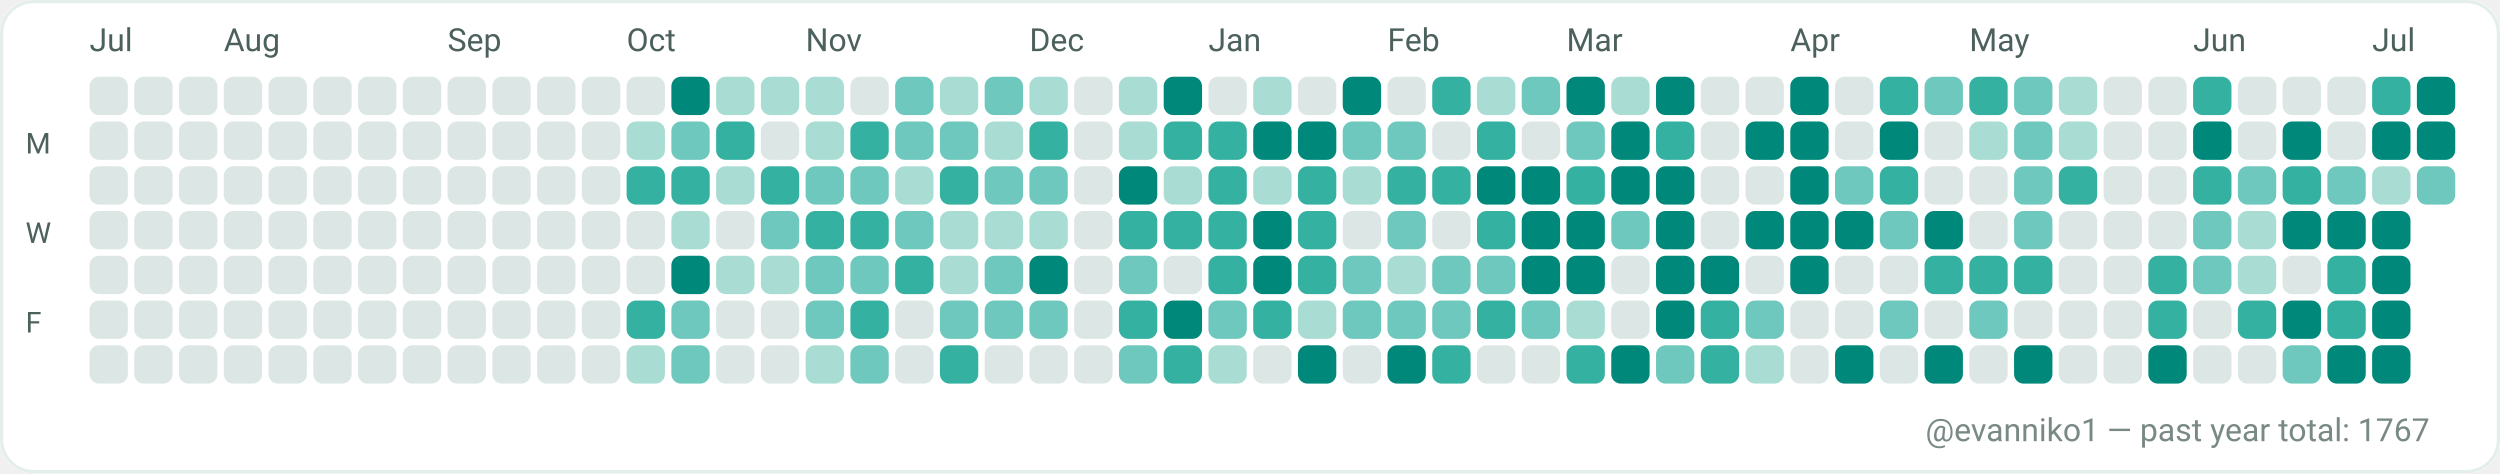
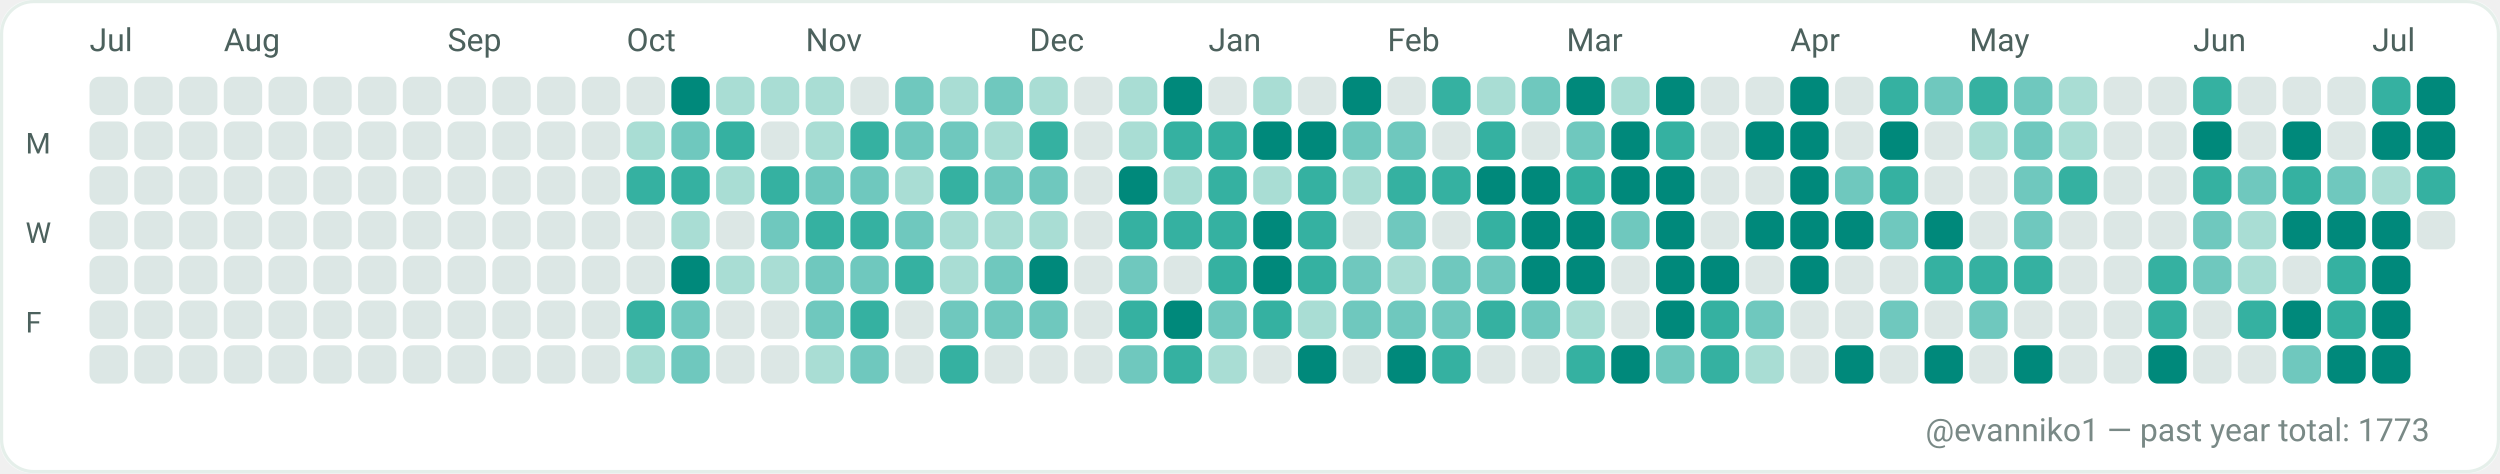
<svg xmlns="http://www.w3.org/2000/svg" width="782" height="148" viewBox="0 0 782 148" role="img" aria-label="GitHub contributions calendar for evanniko1">
  <rect x="0" y="0" width="782" height="148" rx="10" fill="#F7FAF9" />
  <rect x="0.5" y="0.5" width="781" height="147" rx="10" fill="#FFFFFF" stroke="#E5EFEA" stroke-width="1" />
  <text x="28" y="16" fill="#4C615D" font-family="ui-sans-serif, system-ui, -apple-system, Segoe UI, Roboto, Ubuntu, Cantarell, Noto Sans, Helvetica Neue, Arial" font-size="10" text-rendering="geometricPrecision">Jul</text>
  <text x="70" y="16" fill="#4C615D" font-family="ui-sans-serif, system-ui, -apple-system, Segoe UI, Roboto, Ubuntu, Cantarell, Noto Sans, Helvetica Neue, Arial" font-size="10" text-rendering="geometricPrecision">Aug</text>
  <text x="140" y="16" fill="#4C615D" font-family="ui-sans-serif, system-ui, -apple-system, Segoe UI, Roboto, Ubuntu, Cantarell, Noto Sans, Helvetica Neue, Arial" font-size="10" text-rendering="geometricPrecision">Sep</text>
  <text x="196" y="16" fill="#4C615D" font-family="ui-sans-serif, system-ui, -apple-system, Segoe UI, Roboto, Ubuntu, Cantarell, Noto Sans, Helvetica Neue, Arial" font-size="10" text-rendering="geometricPrecision">Oct</text>
  <text x="252" y="16" fill="#4C615D" font-family="ui-sans-serif, system-ui, -apple-system, Segoe UI, Roboto, Ubuntu, Cantarell, Noto Sans, Helvetica Neue, Arial" font-size="10" text-rendering="geometricPrecision">Nov</text>
  <text x="322" y="16" fill="#4C615D" font-family="ui-sans-serif, system-ui, -apple-system, Segoe UI, Roboto, Ubuntu, Cantarell, Noto Sans, Helvetica Neue, Arial" font-size="10" text-rendering="geometricPrecision">Dec</text>
  <text x="378" y="16" fill="#4C615D" font-family="ui-sans-serif, system-ui, -apple-system, Segoe UI, Roboto, Ubuntu, Cantarell, Noto Sans, Helvetica Neue, Arial" font-size="10" text-rendering="geometricPrecision">Jan</text>
  <text x="434" y="16" fill="#4C615D" font-family="ui-sans-serif, system-ui, -apple-system, Segoe UI, Roboto, Ubuntu, Cantarell, Noto Sans, Helvetica Neue, Arial" font-size="10" text-rendering="geometricPrecision">Feb</text>
  <text x="490" y="16" fill="#4C615D" font-family="ui-sans-serif, system-ui, -apple-system, Segoe UI, Roboto, Ubuntu, Cantarell, Noto Sans, Helvetica Neue, Arial" font-size="10" text-rendering="geometricPrecision">Mar</text>
  <text x="560" y="16" fill="#4C615D" font-family="ui-sans-serif, system-ui, -apple-system, Segoe UI, Roboto, Ubuntu, Cantarell, Noto Sans, Helvetica Neue, Arial" font-size="10" text-rendering="geometricPrecision">Apr</text>
  <text x="616" y="16" fill="#4C615D" font-family="ui-sans-serif, system-ui, -apple-system, Segoe UI, Roboto, Ubuntu, Cantarell, Noto Sans, Helvetica Neue, Arial" font-size="10" text-rendering="geometricPrecision">May</text>
  <text x="686" y="16" fill="#4C615D" font-family="ui-sans-serif, system-ui, -apple-system, Segoe UI, Roboto, Ubuntu, Cantarell, Noto Sans, Helvetica Neue, Arial" font-size="10" text-rendering="geometricPrecision">Jun</text>
  <text x="742" y="16" fill="#4C615D" font-family="ui-sans-serif, system-ui, -apple-system, Segoe UI, Roboto, Ubuntu, Cantarell, Noto Sans, Helvetica Neue, Arial" font-size="10" text-rendering="geometricPrecision">Jul</text>
  <text x="8" y="48" fill="#4C615D" font-family="ui-sans-serif, system-ui, -apple-system, Segoe UI, Roboto, Ubuntu, Cantarell, Noto Sans, Helvetica Neue, Arial" font-size="9" text-rendering="geometricPrecision">M</text>
  <text x="8" y="76" fill="#4C615D" font-family="ui-sans-serif, system-ui, -apple-system, Segoe UI, Roboto, Ubuntu, Cantarell, Noto Sans, Helvetica Neue, Arial" font-size="9" text-rendering="geometricPrecision">W</text>
  <text x="8" y="104" fill="#4C615D" font-family="ui-sans-serif, system-ui, -apple-system, Segoe UI, Roboto, Ubuntu, Cantarell, Noto Sans, Helvetica Neue, Arial" font-size="9" text-rendering="geometricPrecision">F</text>
  <g>
    <rect x="28" y="24" width="12" height="12" rx="3" fill="#DCE7E5" />
  </g>
  <g>
    <rect x="28" y="38" width="12" height="12" rx="3" fill="#DCE7E5" />
  </g>
  <g>
    <rect x="28" y="52" width="12" height="12" rx="3" fill="#DCE7E5" />
  </g>
  <g>
    <rect x="28" y="66" width="12" height="12" rx="3" fill="#DCE7E5" />
  </g>
  <g>
    <rect x="28" y="80" width="12" height="12" rx="3" fill="#DCE7E5" />
  </g>
  <g>
    <rect x="28" y="94" width="12" height="12" rx="3" fill="#DCE7E5" />
  </g>
  <g>
    <rect x="28" y="108" width="12" height="12" rx="3" fill="#DCE7E5" />
  </g>
  <g>
    <rect x="42" y="24" width="12" height="12" rx="3" fill="#DCE7E5" />
  </g>
  <g>
    <rect x="42" y="38" width="12" height="12" rx="3" fill="#DCE7E5" />
  </g>
  <g>
    <rect x="42" y="52" width="12" height="12" rx="3" fill="#DCE7E5" />
  </g>
  <g>
    <rect x="42" y="66" width="12" height="12" rx="3" fill="#DCE7E5" />
  </g>
  <g>
    <rect x="42" y="80" width="12" height="12" rx="3" fill="#DCE7E5" />
  </g>
  <g>
    <rect x="42" y="94" width="12" height="12" rx="3" fill="#DCE7E5" />
  </g>
  <g>
    <rect x="42" y="108" width="12" height="12" rx="3" fill="#DCE7E5" />
  </g>
  <g>
    <rect x="56" y="24" width="12" height="12" rx="3" fill="#DCE7E5" />
  </g>
  <g>
    <rect x="56" y="38" width="12" height="12" rx="3" fill="#DCE7E5" />
  </g>
  <g>
    <rect x="56" y="52" width="12" height="12" rx="3" fill="#DCE7E5" />
  </g>
  <g>
    <rect x="56" y="66" width="12" height="12" rx="3" fill="#DCE7E5" />
  </g>
  <g>
    <rect x="56" y="80" width="12" height="12" rx="3" fill="#DCE7E5" />
  </g>
  <g>
    <rect x="56" y="94" width="12" height="12" rx="3" fill="#DCE7E5" />
  </g>
  <g>
    <rect x="56" y="108" width="12" height="12" rx="3" fill="#DCE7E5" />
  </g>
  <g>
    <rect x="70" y="24" width="12" height="12" rx="3" fill="#DCE7E5" />
  </g>
  <g>
    <rect x="70" y="38" width="12" height="12" rx="3" fill="#DCE7E5" />
  </g>
  <g>
    <rect x="70" y="52" width="12" height="12" rx="3" fill="#DCE7E5" />
  </g>
  <g>
    <rect x="70" y="66" width="12" height="12" rx="3" fill="#DCE7E5" />
  </g>
  <g>
    <rect x="70" y="80" width="12" height="12" rx="3" fill="#DCE7E5" />
  </g>
  <g>
    <rect x="70" y="94" width="12" height="12" rx="3" fill="#DCE7E5" />
  </g>
  <g>
    <rect x="70" y="108" width="12" height="12" rx="3" fill="#DCE7E5" />
  </g>
  <g>
    <rect x="84" y="24" width="12" height="12" rx="3" fill="#DCE7E5" />
  </g>
  <g>
    <rect x="84" y="38" width="12" height="12" rx="3" fill="#DCE7E5" />
  </g>
  <g>
    <rect x="84" y="52" width="12" height="12" rx="3" fill="#DCE7E5" />
  </g>
  <g>
    <rect x="84" y="66" width="12" height="12" rx="3" fill="#DCE7E5" />
  </g>
  <g>
    <rect x="84" y="80" width="12" height="12" rx="3" fill="#DCE7E5" />
  </g>
  <g>
    <rect x="84" y="94" width="12" height="12" rx="3" fill="#DCE7E5" />
  </g>
  <g>
    <rect x="84" y="108" width="12" height="12" rx="3" fill="#DCE7E5" />
  </g>
  <g>
    <rect x="98" y="24" width="12" height="12" rx="3" fill="#DCE7E5" />
  </g>
  <g>
    <rect x="98" y="38" width="12" height="12" rx="3" fill="#DCE7E5" />
  </g>
  <g>
    <rect x="98" y="52" width="12" height="12" rx="3" fill="#DCE7E5" />
  </g>
  <g>
    <rect x="98" y="66" width="12" height="12" rx="3" fill="#DCE7E5" />
  </g>
  <g>
    <rect x="98" y="80" width="12" height="12" rx="3" fill="#DCE7E5" />
  </g>
  <g>
    <rect x="98" y="94" width="12" height="12" rx="3" fill="#DCE7E5" />
  </g>
  <g>
    <rect x="98" y="108" width="12" height="12" rx="3" fill="#DCE7E5" />
  </g>
  <g>
    <rect x="112" y="24" width="12" height="12" rx="3" fill="#DCE7E5" />
  </g>
  <g>
    <rect x="112" y="38" width="12" height="12" rx="3" fill="#DCE7E5" />
  </g>
  <g>
    <rect x="112" y="52" width="12" height="12" rx="3" fill="#DCE7E5" />
  </g>
  <g>
    <rect x="112" y="66" width="12" height="12" rx="3" fill="#DCE7E5" />
  </g>
  <g>
    <rect x="112" y="80" width="12" height="12" rx="3" fill="#DCE7E5" />
  </g>
  <g>
    <rect x="112" y="94" width="12" height="12" rx="3" fill="#DCE7E5" />
  </g>
  <g>
    <rect x="112" y="108" width="12" height="12" rx="3" fill="#DCE7E5" />
  </g>
  <g>
    <rect x="126" y="24" width="12" height="12" rx="3" fill="#DCE7E5" />
  </g>
  <g>
    <rect x="126" y="38" width="12" height="12" rx="3" fill="#DCE7E5" />
  </g>
  <g>
    <rect x="126" y="52" width="12" height="12" rx="3" fill="#DCE7E5" />
  </g>
  <g>
    <rect x="126" y="66" width="12" height="12" rx="3" fill="#DCE7E5" />
  </g>
  <g>
    <rect x="126" y="80" width="12" height="12" rx="3" fill="#DCE7E5" />
  </g>
  <g>
    <rect x="126" y="94" width="12" height="12" rx="3" fill="#DCE7E5" />
  </g>
  <g>
    <rect x="126" y="108" width="12" height="12" rx="3" fill="#DCE7E5" />
  </g>
  <g>
    <rect x="140" y="24" width="12" height="12" rx="3" fill="#DCE7E5" />
  </g>
  <g>
    <rect x="140" y="38" width="12" height="12" rx="3" fill="#DCE7E5" />
  </g>
  <g>
    <rect x="140" y="52" width="12" height="12" rx="3" fill="#DCE7E5" />
  </g>
  <g>
    <rect x="140" y="66" width="12" height="12" rx="3" fill="#DCE7E5" />
  </g>
  <g>
    <rect x="140" y="80" width="12" height="12" rx="3" fill="#DCE7E5" />
  </g>
  <g>
    <rect x="140" y="94" width="12" height="12" rx="3" fill="#DCE7E5" />
  </g>
  <g>
    <rect x="140" y="108" width="12" height="12" rx="3" fill="#DCE7E5" />
  </g>
  <g>
    <rect x="154" y="24" width="12" height="12" rx="3" fill="#DCE7E5" />
  </g>
  <g>
    <rect x="154" y="38" width="12" height="12" rx="3" fill="#DCE7E5" />
  </g>
  <g>
    <rect x="154" y="52" width="12" height="12" rx="3" fill="#DCE7E5" />
  </g>
  <g>
    <rect x="154" y="66" width="12" height="12" rx="3" fill="#DCE7E5" />
  </g>
  <g>
    <rect x="154" y="80" width="12" height="12" rx="3" fill="#DCE7E5" />
  </g>
  <g>
    <rect x="154" y="94" width="12" height="12" rx="3" fill="#DCE7E5" />
  </g>
  <g>
    <rect x="154" y="108" width="12" height="12" rx="3" fill="#DCE7E5" />
  </g>
  <g>
    <rect x="168" y="24" width="12" height="12" rx="3" fill="#DCE7E5" />
  </g>
  <g>
    <rect x="168" y="38" width="12" height="12" rx="3" fill="#DCE7E5" />
  </g>
  <g>
    <rect x="168" y="52" width="12" height="12" rx="3" fill="#DCE7E5" />
  </g>
  <g>
    <rect x="168" y="66" width="12" height="12" rx="3" fill="#DCE7E5" />
  </g>
  <g>
    <rect x="168" y="80" width="12" height="12" rx="3" fill="#DCE7E5" />
  </g>
  <g>
    <rect x="168" y="94" width="12" height="12" rx="3" fill="#DCE7E5" />
  </g>
  <g>
    <rect x="168" y="108" width="12" height="12" rx="3" fill="#DCE7E5" />
  </g>
  <g>
    <rect x="182" y="24" width="12" height="12" rx="3" fill="#DCE7E5" />
  </g>
  <g>
    <rect x="182" y="38" width="12" height="12" rx="3" fill="#DCE7E5" />
  </g>
  <g>
    <rect x="182" y="52" width="12" height="12" rx="3" fill="#DCE7E5" />
  </g>
  <g>
    <rect x="182" y="66" width="12" height="12" rx="3" fill="#DCE7E5" />
  </g>
  <g>
    <rect x="182" y="80" width="12" height="12" rx="3" fill="#DCE7E5" />
  </g>
  <g>
    <rect x="182" y="94" width="12" height="12" rx="3" fill="#DCE7E5" />
  </g>
  <g>
    <rect x="182" y="108" width="12" height="12" rx="3" fill="#DCE7E5" />
  </g>
  <g>
    <rect x="196" y="24" width="12" height="12" rx="3" fill="#DCE7E5" />
  </g>
  <g>
    <rect x="196" y="38" width="12" height="12" rx="3" fill="#A9DDD4" />
  </g>
  <g>
    <rect x="196" y="52" width="12" height="12" rx="3" fill="#35B1A1" />
  </g>
  <g>
    <rect x="196" y="66" width="12" height="12" rx="3" fill="#DCE7E5" />
  </g>
  <g>
    <rect x="196" y="80" width="12" height="12" rx="3" fill="#DCE7E5" />
  </g>
  <g>
    <rect x="196" y="94" width="12" height="12" rx="3" fill="#35B1A1" />
  </g>
  <g>
    <rect x="196" y="108" width="12" height="12" rx="3" fill="#A9DDD4" />
  </g>
  <g>
    <rect x="210" y="24" width="12" height="12" rx="3" fill="#00897B" />
  </g>
  <g>
    <rect x="210" y="38" width="12" height="12" rx="3" fill="#6FC8BE" />
  </g>
  <g>
    <rect x="210" y="52" width="12" height="12" rx="3" fill="#35B1A1" />
  </g>
  <g>
    <rect x="210" y="66" width="12" height="12" rx="3" fill="#A9DDD4" />
  </g>
  <g>
    <rect x="210" y="80" width="12" height="12" rx="3" fill="#00897B" />
  </g>
  <g>
    <rect x="210" y="94" width="12" height="12" rx="3" fill="#6FC8BE" />
  </g>
  <g>
    <rect x="210" y="108" width="12" height="12" rx="3" fill="#6FC8BE" />
  </g>
  <g>
    <rect x="224" y="24" width="12" height="12" rx="3" fill="#A9DDD4" />
  </g>
  <g>
    <rect x="224" y="38" width="12" height="12" rx="3" fill="#35B1A1" />
  </g>
  <g>
    <rect x="224" y="52" width="12" height="12" rx="3" fill="#A9DDD4" />
  </g>
  <g>
    <rect x="224" y="66" width="12" height="12" rx="3" fill="#DCE7E5" />
  </g>
  <g>
    <rect x="224" y="80" width="12" height="12" rx="3" fill="#A9DDD4" />
  </g>
  <g>
    <rect x="224" y="94" width="12" height="12" rx="3" fill="#DCE7E5" />
  </g>
  <g>
    <rect x="224" y="108" width="12" height="12" rx="3" fill="#DCE7E5" />
  </g>
  <g>
    <rect x="238" y="24" width="12" height="12" rx="3" fill="#A9DDD4" />
  </g>
  <g>
    <rect x="238" y="38" width="12" height="12" rx="3" fill="#DCE7E5" />
  </g>
  <g>
    <rect x="238" y="52" width="12" height="12" rx="3" fill="#35B1A1" />
  </g>
  <g>
    <rect x="238" y="66" width="12" height="12" rx="3" fill="#6FC8BE" />
  </g>
  <g>
    <rect x="238" y="80" width="12" height="12" rx="3" fill="#A9DDD4" />
  </g>
  <g>
    <rect x="238" y="94" width="12" height="12" rx="3" fill="#DCE7E5" />
  </g>
  <g>
    <rect x="238" y="108" width="12" height="12" rx="3" fill="#DCE7E5" />
  </g>
  <g>
    <rect x="252" y="24" width="12" height="12" rx="3" fill="#A9DDD4" />
  </g>
  <g>
    <rect x="252" y="38" width="12" height="12" rx="3" fill="#A9DDD4" />
  </g>
  <g>
    <rect x="252" y="52" width="12" height="12" rx="3" fill="#6FC8BE" />
  </g>
  <g>
    <rect x="252" y="66" width="12" height="12" rx="3" fill="#35B1A1" />
  </g>
  <g>
    <rect x="252" y="80" width="12" height="12" rx="3" fill="#6FC8BE" />
  </g>
  <g>
    <rect x="252" y="94" width="12" height="12" rx="3" fill="#6FC8BE" />
  </g>
  <g>
    <rect x="252" y="108" width="12" height="12" rx="3" fill="#A9DDD4" />
  </g>
  <g>
    <rect x="266" y="24" width="12" height="12" rx="3" fill="#DCE7E5" />
  </g>
  <g>
    <rect x="266" y="38" width="12" height="12" rx="3" fill="#35B1A1" />
  </g>
  <g>
    <rect x="266" y="52" width="12" height="12" rx="3" fill="#6FC8BE" />
  </g>
  <g>
    <rect x="266" y="66" width="12" height="12" rx="3" fill="#35B1A1" />
  </g>
  <g>
    <rect x="266" y="80" width="12" height="12" rx="3" fill="#6FC8BE" />
  </g>
  <g>
    <rect x="266" y="94" width="12" height="12" rx="3" fill="#35B1A1" />
  </g>
  <g>
    <rect x="266" y="108" width="12" height="12" rx="3" fill="#6FC8BE" />
  </g>
  <g>
    <rect x="280" y="24" width="12" height="12" rx="3" fill="#6FC8BE" />
  </g>
  <g>
    <rect x="280" y="38" width="12" height="12" rx="3" fill="#6FC8BE" />
  </g>
  <g>
    <rect x="280" y="52" width="12" height="12" rx="3" fill="#A9DDD4" />
  </g>
  <g>
    <rect x="280" y="66" width="12" height="12" rx="3" fill="#6FC8BE" />
  </g>
  <g>
    <rect x="280" y="80" width="12" height="12" rx="3" fill="#35B1A1" />
  </g>
  <g>
    <rect x="280" y="94" width="12" height="12" rx="3" fill="#DCE7E5" />
  </g>
  <g>
    <rect x="280" y="108" width="12" height="12" rx="3" fill="#DCE7E5" />
  </g>
  <g>
    <rect x="294" y="24" width="12" height="12" rx="3" fill="#A9DDD4" />
  </g>
  <g>
    <rect x="294" y="38" width="12" height="12" rx="3" fill="#6FC8BE" />
  </g>
  <g>
    <rect x="294" y="52" width="12" height="12" rx="3" fill="#35B1A1" />
  </g>
  <g>
    <rect x="294" y="66" width="12" height="12" rx="3" fill="#A9DDD4" />
  </g>
  <g>
    <rect x="294" y="80" width="12" height="12" rx="3" fill="#A9DDD4" />
  </g>
  <g>
    <rect x="294" y="94" width="12" height="12" rx="3" fill="#6FC8BE" />
  </g>
  <g>
    <rect x="294" y="108" width="12" height="12" rx="3" fill="#35B1A1" />
  </g>
  <g>
    <rect x="308" y="24" width="12" height="12" rx="3" fill="#6FC8BE" />
  </g>
  <g>
    <rect x="308" y="38" width="12" height="12" rx="3" fill="#A9DDD4" />
  </g>
  <g>
    <rect x="308" y="52" width="12" height="12" rx="3" fill="#6FC8BE" />
  </g>
  <g>
    <rect x="308" y="66" width="12" height="12" rx="3" fill="#A9DDD4" />
  </g>
  <g>
    <rect x="308" y="80" width="12" height="12" rx="3" fill="#6FC8BE" />
  </g>
  <g>
    <rect x="308" y="94" width="12" height="12" rx="3" fill="#6FC8BE" />
  </g>
  <g>
    <rect x="308" y="108" width="12" height="12" rx="3" fill="#DCE7E5" />
  </g>
  <g>
    <rect x="322" y="24" width="12" height="12" rx="3" fill="#A9DDD4" />
  </g>
  <g>
    <rect x="322" y="38" width="12" height="12" rx="3" fill="#35B1A1" />
  </g>
  <g>
    <rect x="322" y="52" width="12" height="12" rx="3" fill="#6FC8BE" />
  </g>
  <g>
    <rect x="322" y="66" width="12" height="12" rx="3" fill="#A9DDD4" />
  </g>
  <g>
    <rect x="322" y="80" width="12" height="12" rx="3" fill="#00897B" />
  </g>
  <g>
    <rect x="322" y="94" width="12" height="12" rx="3" fill="#6FC8BE" />
  </g>
  <g>
    <rect x="322" y="108" width="12" height="12" rx="3" fill="#DCE7E5" />
  </g>
  <g>
    <rect x="336" y="24" width="12" height="12" rx="3" fill="#DCE7E5" />
  </g>
  <g>
    <rect x="336" y="38" width="12" height="12" rx="3" fill="#DCE7E5" />
  </g>
  <g>
    <rect x="336" y="52" width="12" height="12" rx="3" fill="#DCE7E5" />
  </g>
  <g>
    <rect x="336" y="66" width="12" height="12" rx="3" fill="#DCE7E5" />
  </g>
  <g>
    <rect x="336" y="80" width="12" height="12" rx="3" fill="#DCE7E5" />
  </g>
  <g>
    <rect x="336" y="94" width="12" height="12" rx="3" fill="#DCE7E5" />
  </g>
  <g>
    <rect x="336" y="108" width="12" height="12" rx="3" fill="#DCE7E5" />
  </g>
  <g>
    <rect x="350" y="24" width="12" height="12" rx="3" fill="#A9DDD4" />
  </g>
  <g>
    <rect x="350" y="38" width="12" height="12" rx="3" fill="#A9DDD4" />
  </g>
  <g>
    <rect x="350" y="52" width="12" height="12" rx="3" fill="#00897B" />
  </g>
  <g>
    <rect x="350" y="66" width="12" height="12" rx="3" fill="#35B1A1" />
  </g>
  <g>
    <rect x="350" y="80" width="12" height="12" rx="3" fill="#6FC8BE" />
  </g>
  <g>
    <rect x="350" y="94" width="12" height="12" rx="3" fill="#35B1A1" />
  </g>
  <g>
    <rect x="350" y="108" width="12" height="12" rx="3" fill="#6FC8BE" />
  </g>
  <g>
    <rect x="364" y="24" width="12" height="12" rx="3" fill="#00897B" />
  </g>
  <g>
    <rect x="364" y="38" width="12" height="12" rx="3" fill="#35B1A1" />
  </g>
  <g>
    <rect x="364" y="52" width="12" height="12" rx="3" fill="#A9DDD4" />
  </g>
  <g>
    <rect x="364" y="66" width="12" height="12" rx="3" fill="#35B1A1" />
  </g>
  <g>
    <rect x="364" y="80" width="12" height="12" rx="3" fill="#DCE7E5" />
  </g>
  <g>
    <rect x="364" y="94" width="12" height="12" rx="3" fill="#00897B" />
  </g>
  <g>
    <rect x="364" y="108" width="12" height="12" rx="3" fill="#35B1A1" />
  </g>
  <g>
    <rect x="378" y="24" width="12" height="12" rx="3" fill="#DCE7E5" />
  </g>
  <g>
    <rect x="378" y="38" width="12" height="12" rx="3" fill="#35B1A1" />
  </g>
  <g>
    <rect x="378" y="52" width="12" height="12" rx="3" fill="#35B1A1" />
  </g>
  <g>
    <rect x="378" y="66" width="12" height="12" rx="3" fill="#35B1A1" />
  </g>
  <g>
    <rect x="378" y="80" width="12" height="12" rx="3" fill="#35B1A1" />
  </g>
  <g>
    <rect x="378" y="94" width="12" height="12" rx="3" fill="#6FC8BE" />
  </g>
  <g>
    <rect x="378" y="108" width="12" height="12" rx="3" fill="#A9DDD4" />
  </g>
  <g>
    <rect x="392" y="24" width="12" height="12" rx="3" fill="#A9DDD4" />
  </g>
  <g>
    <rect x="392" y="38" width="12" height="12" rx="3" fill="#00897B" />
  </g>
  <g>
    <rect x="392" y="52" width="12" height="12" rx="3" fill="#A9DDD4" />
  </g>
  <g>
    <rect x="392" y="66" width="12" height="12" rx="3" fill="#00897B" />
  </g>
  <g>
    <rect x="392" y="80" width="12" height="12" rx="3" fill="#00897B" />
  </g>
  <g>
    <rect x="392" y="94" width="12" height="12" rx="3" fill="#35B1A1" />
  </g>
  <g>
    <rect x="392" y="108" width="12" height="12" rx="3" fill="#DCE7E5" />
  </g>
  <g>
    <rect x="406" y="24" width="12" height="12" rx="3" fill="#DCE7E5" />
  </g>
  <g>
    <rect x="406" y="38" width="12" height="12" rx="3" fill="#00897B" />
  </g>
  <g>
    <rect x="406" y="52" width="12" height="12" rx="3" fill="#35B1A1" />
  </g>
  <g>
    <rect x="406" y="66" width="12" height="12" rx="3" fill="#35B1A1" />
  </g>
  <g>
    <rect x="406" y="80" width="12" height="12" rx="3" fill="#35B1A1" />
  </g>
  <g>
    <rect x="406" y="94" width="12" height="12" rx="3" fill="#A9DDD4" />
  </g>
  <g>
    <rect x="406" y="108" width="12" height="12" rx="3" fill="#00897B" />
  </g>
  <g>
    <rect x="420" y="24" width="12" height="12" rx="3" fill="#00897B" />
  </g>
  <g>
    <rect x="420" y="38" width="12" height="12" rx="3" fill="#6FC8BE" />
  </g>
  <g>
    <rect x="420" y="52" width="12" height="12" rx="3" fill="#A9DDD4" />
  </g>
  <g>
    <rect x="420" y="66" width="12" height="12" rx="3" fill="#DCE7E5" />
  </g>
  <g>
    <rect x="420" y="80" width="12" height="12" rx="3" fill="#6FC8BE" />
  </g>
  <g>
    <rect x="420" y="94" width="12" height="12" rx="3" fill="#6FC8BE" />
  </g>
  <g>
    <rect x="420" y="108" width="12" height="12" rx="3" fill="#DCE7E5" />
  </g>
  <g>
    <rect x="434" y="24" width="12" height="12" rx="3" fill="#DCE7E5" />
  </g>
  <g>
    <rect x="434" y="38" width="12" height="12" rx="3" fill="#6FC8BE" />
  </g>
  <g>
    <rect x="434" y="52" width="12" height="12" rx="3" fill="#35B1A1" />
  </g>
  <g>
    <rect x="434" y="66" width="12" height="12" rx="3" fill="#6FC8BE" />
  </g>
  <g>
    <rect x="434" y="80" width="12" height="12" rx="3" fill="#A9DDD4" />
  </g>
  <g>
    <rect x="434" y="94" width="12" height="12" rx="3" fill="#6FC8BE" />
  </g>
  <g>
    <rect x="434" y="108" width="12" height="12" rx="3" fill="#00897B" />
  </g>
  <g>
    <rect x="448" y="24" width="12" height="12" rx="3" fill="#35B1A1" />
  </g>
  <g>
    <rect x="448" y="38" width="12" height="12" rx="3" fill="#DCE7E5" />
  </g>
  <g>
    <rect x="448" y="52" width="12" height="12" rx="3" fill="#35B1A1" />
  </g>
  <g>
    <rect x="448" y="66" width="12" height="12" rx="3" fill="#DCE7E5" />
  </g>
  <g>
    <rect x="448" y="80" width="12" height="12" rx="3" fill="#6FC8BE" />
  </g>
  <g>
    <rect x="448" y="94" width="12" height="12" rx="3" fill="#6FC8BE" />
  </g>
  <g>
    <rect x="448" y="108" width="12" height="12" rx="3" fill="#35B1A1" />
  </g>
  <g>
    <rect x="462" y="24" width="12" height="12" rx="3" fill="#A9DDD4" />
  </g>
  <g>
    <rect x="462" y="38" width="12" height="12" rx="3" fill="#35B1A1" />
  </g>
  <g>
    <rect x="462" y="52" width="12" height="12" rx="3" fill="#00897B" />
  </g>
  <g>
    <rect x="462" y="66" width="12" height="12" rx="3" fill="#35B1A1" />
  </g>
  <g>
    <rect x="462" y="80" width="12" height="12" rx="3" fill="#6FC8BE" />
  </g>
  <g>
    <rect x="462" y="94" width="12" height="12" rx="3" fill="#35B1A1" />
  </g>
  <g>
    <rect x="462" y="108" width="12" height="12" rx="3" fill="#DCE7E5" />
  </g>
  <g>
    <rect x="476" y="24" width="12" height="12" rx="3" fill="#6FC8BE" />
  </g>
  <g>
    <rect x="476" y="38" width="12" height="12" rx="3" fill="#DCE7E5" />
  </g>
  <g>
    <rect x="476" y="52" width="12" height="12" rx="3" fill="#00897B" />
  </g>
  <g>
    <rect x="476" y="66" width="12" height="12" rx="3" fill="#00897B" />
  </g>
  <g>
    <rect x="476" y="80" width="12" height="12" rx="3" fill="#00897B" />
  </g>
  <g>
    <rect x="476" y="94" width="12" height="12" rx="3" fill="#6FC8BE" />
  </g>
  <g>
    <rect x="476" y="108" width="12" height="12" rx="3" fill="#DCE7E5" />
  </g>
  <g>
    <rect x="490" y="24" width="12" height="12" rx="3" fill="#00897B" />
  </g>
  <g>
    <rect x="490" y="38" width="12" height="12" rx="3" fill="#6FC8BE" />
  </g>
  <g>
    <rect x="490" y="52" width="12" height="12" rx="3" fill="#35B1A1" />
  </g>
  <g>
    <rect x="490" y="66" width="12" height="12" rx="3" fill="#00897B" />
  </g>
  <g>
    <rect x="490" y="80" width="12" height="12" rx="3" fill="#00897B" />
  </g>
  <g>
    <rect x="490" y="94" width="12" height="12" rx="3" fill="#A9DDD4" />
  </g>
  <g>
    <rect x="490" y="108" width="12" height="12" rx="3" fill="#35B1A1" />
  </g>
  <g>
    <rect x="504" y="24" width="12" height="12" rx="3" fill="#A9DDD4" />
  </g>
  <g>
    <rect x="504" y="38" width="12" height="12" rx="3" fill="#00897B" />
  </g>
  <g>
    <rect x="504" y="52" width="12" height="12" rx="3" fill="#00897B" />
  </g>
  <g>
    <rect x="504" y="66" width="12" height="12" rx="3" fill="#6FC8BE" />
  </g>
  <g>
    <rect x="504" y="80" width="12" height="12" rx="3" fill="#DCE7E5" />
  </g>
  <g>
    <rect x="504" y="94" width="12" height="12" rx="3" fill="#DCE7E5" />
  </g>
  <g>
    <rect x="504" y="108" width="12" height="12" rx="3" fill="#00897B" />
  </g>
  <g>
    <rect x="518" y="24" width="12" height="12" rx="3" fill="#00897B" />
  </g>
  <g>
    <rect x="518" y="38" width="12" height="12" rx="3" fill="#35B1A1" />
  </g>
  <g>
    <rect x="518" y="52" width="12" height="12" rx="3" fill="#00897B" />
  </g>
  <g>
    <rect x="518" y="66" width="12" height="12" rx="3" fill="#00897B" />
  </g>
  <g>
    <rect x="518" y="80" width="12" height="12" rx="3" fill="#00897B" />
  </g>
  <g>
    <rect x="518" y="94" width="12" height="12" rx="3" fill="#00897B" />
  </g>
  <g>
    <rect x="518" y="108" width="12" height="12" rx="3" fill="#6FC8BE" />
  </g>
  <g>
    <rect x="532" y="24" width="12" height="12" rx="3" fill="#DCE7E5" />
  </g>
  <g>
    <rect x="532" y="38" width="12" height="12" rx="3" fill="#DCE7E5" />
  </g>
  <g>
    <rect x="532" y="52" width="12" height="12" rx="3" fill="#DCE7E5" />
  </g>
  <g>
    <rect x="532" y="66" width="12" height="12" rx="3" fill="#DCE7E5" />
  </g>
  <g>
    <rect x="532" y="80" width="12" height="12" rx="3" fill="#00897B" />
  </g>
  <g>
    <rect x="532" y="94" width="12" height="12" rx="3" fill="#35B1A1" />
  </g>
  <g>
    <rect x="532" y="108" width="12" height="12" rx="3" fill="#35B1A1" />
  </g>
  <g>
    <rect x="546" y="24" width="12" height="12" rx="3" fill="#DCE7E5" />
  </g>
  <g>
    <rect x="546" y="38" width="12" height="12" rx="3" fill="#00897B" />
  </g>
  <g>
    <rect x="546" y="52" width="12" height="12" rx="3" fill="#DCE7E5" />
  </g>
  <g>
    <rect x="546" y="66" width="12" height="12" rx="3" fill="#00897B" />
  </g>
  <g>
    <rect x="546" y="80" width="12" height="12" rx="3" fill="#DCE7E5" />
  </g>
  <g>
    <rect x="546" y="94" width="12" height="12" rx="3" fill="#6FC8BE" />
  </g>
  <g>
    <rect x="546" y="108" width="12" height="12" rx="3" fill="#A9DDD4" />
  </g>
  <g>
    <rect x="560" y="24" width="12" height="12" rx="3" fill="#00897B" />
  </g>
  <g>
    <rect x="560" y="38" width="12" height="12" rx="3" fill="#00897B" />
  </g>
  <g>
    <rect x="560" y="52" width="12" height="12" rx="3" fill="#00897B" />
  </g>
  <g>
    <rect x="560" y="66" width="12" height="12" rx="3" fill="#00897B" />
  </g>
  <g>
    <rect x="560" y="80" width="12" height="12" rx="3" fill="#00897B" />
  </g>
  <g>
    <rect x="560" y="94" width="12" height="12" rx="3" fill="#DCE7E5" />
  </g>
  <g>
    <rect x="560" y="108" width="12" height="12" rx="3" fill="#DCE7E5" />
  </g>
  <g>
    <rect x="574" y="24" width="12" height="12" rx="3" fill="#DCE7E5" />
  </g>
  <g>
    <rect x="574" y="38" width="12" height="12" rx="3" fill="#DCE7E5" />
  </g>
  <g>
    <rect x="574" y="52" width="12" height="12" rx="3" fill="#6FC8BE" />
  </g>
  <g>
    <rect x="574" y="66" width="12" height="12" rx="3" fill="#00897B" />
  </g>
  <g>
    <rect x="574" y="80" width="12" height="12" rx="3" fill="#DCE7E5" />
  </g>
  <g>
    <rect x="574" y="94" width="12" height="12" rx="3" fill="#DCE7E5" />
  </g>
  <g>
    <rect x="574" y="108" width="12" height="12" rx="3" fill="#00897B" />
  </g>
  <g>
    <rect x="588" y="24" width="12" height="12" rx="3" fill="#35B1A1" />
  </g>
  <g>
    <rect x="588" y="38" width="12" height="12" rx="3" fill="#00897B" />
  </g>
  <g>
    <rect x="588" y="52" width="12" height="12" rx="3" fill="#35B1A1" />
  </g>
  <g>
    <rect x="588" y="66" width="12" height="12" rx="3" fill="#6FC8BE" />
  </g>
  <g>
    <rect x="588" y="80" width="12" height="12" rx="3" fill="#DCE7E5" />
  </g>
  <g>
    <rect x="588" y="94" width="12" height="12" rx="3" fill="#6FC8BE" />
  </g>
  <g>
    <rect x="588" y="108" width="12" height="12" rx="3" fill="#DCE7E5" />
  </g>
  <g>
    <rect x="602" y="24" width="12" height="12" rx="3" fill="#6FC8BE" />
  </g>
  <g>
    <rect x="602" y="38" width="12" height="12" rx="3" fill="#DCE7E5" />
  </g>
  <g>
    <rect x="602" y="52" width="12" height="12" rx="3" fill="#DCE7E5" />
  </g>
  <g>
    <rect x="602" y="66" width="12" height="12" rx="3" fill="#00897B" />
  </g>
  <g>
    <rect x="602" y="80" width="12" height="12" rx="3" fill="#35B1A1" />
  </g>
  <g>
    <rect x="602" y="94" width="12" height="12" rx="3" fill="#DCE7E5" />
  </g>
  <g>
    <rect x="602" y="108" width="12" height="12" rx="3" fill="#00897B" />
  </g>
  <g>
    <rect x="616" y="24" width="12" height="12" rx="3" fill="#35B1A1" />
  </g>
  <g>
    <rect x="616" y="38" width="12" height="12" rx="3" fill="#A9DDD4" />
  </g>
  <g>
    <rect x="616" y="52" width="12" height="12" rx="3" fill="#DCE7E5" />
  </g>
  <g>
    <rect x="616" y="66" width="12" height="12" rx="3" fill="#DCE7E5" />
  </g>
  <g>
    <rect x="616" y="80" width="12" height="12" rx="3" fill="#35B1A1" />
  </g>
  <g>
    <rect x="616" y="94" width="12" height="12" rx="3" fill="#6FC8BE" />
  </g>
  <g>
    <rect x="616" y="108" width="12" height="12" rx="3" fill="#DCE7E5" />
  </g>
  <g>
    <rect x="630" y="24" width="12" height="12" rx="3" fill="#6FC8BE" />
  </g>
  <g>
    <rect x="630" y="38" width="12" height="12" rx="3" fill="#6FC8BE" />
  </g>
  <g>
    <rect x="630" y="52" width="12" height="12" rx="3" fill="#6FC8BE" />
  </g>
  <g>
    <rect x="630" y="66" width="12" height="12" rx="3" fill="#6FC8BE" />
  </g>
  <g>
    <rect x="630" y="80" width="12" height="12" rx="3" fill="#35B1A1" />
  </g>
  <g>
    <rect x="630" y="94" width="12" height="12" rx="3" fill="#DCE7E5" />
  </g>
  <g>
    <rect x="630" y="108" width="12" height="12" rx="3" fill="#00897B" />
  </g>
  <g>
    <rect x="644" y="24" width="12" height="12" rx="3" fill="#A9DDD4" />
  </g>
  <g>
    <rect x="644" y="38" width="12" height="12" rx="3" fill="#A9DDD4" />
  </g>
  <g>
    <rect x="644" y="52" width="12" height="12" rx="3" fill="#35B1A1" />
  </g>
  <g>
    <rect x="644" y="66" width="12" height="12" rx="3" fill="#DCE7E5" />
  </g>
  <g>
    <rect x="644" y="80" width="12" height="12" rx="3" fill="#DCE7E5" />
  </g>
  <g>
    <rect x="644" y="94" width="12" height="12" rx="3" fill="#DCE7E5" />
  </g>
  <g>
    <rect x="644" y="108" width="12" height="12" rx="3" fill="#DCE7E5" />
  </g>
  <g>
    <rect x="658" y="24" width="12" height="12" rx="3" fill="#DCE7E5" />
  </g>
  <g>
    <rect x="658" y="38" width="12" height="12" rx="3" fill="#DCE7E5" />
  </g>
  <g>
    <rect x="658" y="52" width="12" height="12" rx="3" fill="#DCE7E5" />
  </g>
  <g>
    <rect x="658" y="66" width="12" height="12" rx="3" fill="#DCE7E5" />
  </g>
  <g>
    <rect x="658" y="80" width="12" height="12" rx="3" fill="#DCE7E5" />
  </g>
  <g>
    <rect x="658" y="94" width="12" height="12" rx="3" fill="#DCE7E5" />
  </g>
  <g>
    <rect x="658" y="108" width="12" height="12" rx="3" fill="#DCE7E5" />
  </g>
  <g>
    <rect x="672" y="24" width="12" height="12" rx="3" fill="#DCE7E5" />
  </g>
  <g>
    <rect x="672" y="38" width="12" height="12" rx="3" fill="#DCE7E5" />
  </g>
  <g>
    <rect x="672" y="52" width="12" height="12" rx="3" fill="#DCE7E5" />
  </g>
  <g>
    <rect x="672" y="66" width="12" height="12" rx="3" fill="#DCE7E5" />
  </g>
  <g>
    <rect x="672" y="80" width="12" height="12" rx="3" fill="#35B1A1" />
  </g>
  <g>
    <rect x="672" y="94" width="12" height="12" rx="3" fill="#35B1A1" />
  </g>
  <g>
    <rect x="672" y="108" width="12" height="12" rx="3" fill="#00897B" />
  </g>
  <g>
    <rect x="686" y="24" width="12" height="12" rx="3" fill="#35B1A1" />
  </g>
  <g>
    <rect x="686" y="38" width="12" height="12" rx="3" fill="#00897B" />
  </g>
  <g>
    <rect x="686" y="52" width="12" height="12" rx="3" fill="#35B1A1" />
  </g>
  <g>
    <rect x="686" y="66" width="12" height="12" rx="3" fill="#6FC8BE" />
  </g>
  <g>
    <rect x="686" y="80" width="12" height="12" rx="3" fill="#6FC8BE" />
  </g>
  <g>
    <rect x="686" y="94" width="12" height="12" rx="3" fill="#DCE7E5" />
  </g>
  <g>
    <rect x="686" y="108" width="12" height="12" rx="3" fill="#DCE7E5" />
  </g>
  <g>
    <rect x="700" y="24" width="12" height="12" rx="3" fill="#DCE7E5" />
  </g>
  <g>
    <rect x="700" y="38" width="12" height="12" rx="3" fill="#DCE7E5" />
  </g>
  <g>
    <rect x="700" y="52" width="12" height="12" rx="3" fill="#6FC8BE" />
  </g>
  <g>
    <rect x="700" y="66" width="12" height="12" rx="3" fill="#A9DDD4" />
  </g>
  <g>
    <rect x="700" y="80" width="12" height="12" rx="3" fill="#A9DDD4" />
  </g>
  <g>
    <rect x="700" y="94" width="12" height="12" rx="3" fill="#35B1A1" />
  </g>
  <g>
    <rect x="700" y="108" width="12" height="12" rx="3" fill="#DCE7E5" />
  </g>
  <g>
    <rect x="714" y="24" width="12" height="12" rx="3" fill="#DCE7E5" />
  </g>
  <g>
    <rect x="714" y="38" width="12" height="12" rx="3" fill="#00897B" />
  </g>
  <g>
    <rect x="714" y="52" width="12" height="12" rx="3" fill="#35B1A1" />
  </g>
  <g>
    <rect x="714" y="66" width="12" height="12" rx="3" fill="#00897B" />
  </g>
  <g>
    <rect x="714" y="80" width="12" height="12" rx="3" fill="#DCE7E5" />
  </g>
  <g>
    <rect x="714" y="94" width="12" height="12" rx="3" fill="#00897B" />
  </g>
  <g>
    <rect x="714" y="108" width="12" height="12" rx="3" fill="#6FC8BE" />
  </g>
  <g>
    <rect x="728" y="24" width="12" height="12" rx="3" fill="#DCE7E5" />
  </g>
  <g>
    <rect x="728" y="38" width="12" height="12" rx="3" fill="#DCE7E5" />
  </g>
  <g>
    <rect x="728" y="52" width="12" height="12" rx="3" fill="#6FC8BE" />
  </g>
  <g>
    <rect x="728" y="66" width="12" height="12" rx="3" fill="#00897B" />
  </g>
  <g>
    <rect x="728" y="80" width="12" height="12" rx="3" fill="#35B1A1" />
  </g>
  <g>
    <rect x="728" y="94" width="12" height="12" rx="3" fill="#35B1A1" />
  </g>
  <g>
    <rect x="728" y="108" width="12" height="12" rx="3" fill="#00897B" />
  </g>
  <g>
    <rect x="742" y="24" width="12" height="12" rx="3" fill="#35B1A1" />
  </g>
  <g>
    <rect x="742" y="38" width="12" height="12" rx="3" fill="#00897B" />
  </g>
  <g>
    <rect x="742" y="52" width="12" height="12" rx="3" fill="#A9DDD4" />
  </g>
  <g>
    <rect x="742" y="66" width="12" height="12" rx="3" fill="#00897B" />
  </g>
  <g>
    <rect x="742" y="80" width="12" height="12" rx="3" fill="#00897B" />
  </g>
  <g>
    <rect x="742" y="94" width="12" height="12" rx="3" fill="#00897B" />
  </g>
  <g>
    <rect x="742" y="108" width="12" height="12" rx="3" fill="#00897B" />
  </g>
  <g>
    <rect x="756" y="24" width="12" height="12" rx="3" fill="#00897B" />
  </g>
  <g>
    <rect x="756" y="38" width="12" height="12" rx="3" fill="#00897B" />
  </g>
  <g>
-     <rect x="756" y="52" width="12" height="12" rx="3" fill="#6FC8BE" />
-   </g>
-   <text x="760" y="138" fill="#4C615D" font-family="ui-sans-serif, system-ui, -apple-system, Segoe UI, Roboto, Ubuntu, Cantarell, Noto Sans, Helvetica Neue, Arial" font-size="10" text-anchor="end" opacity="0.75">@evanniko1 — past year total: 1767</text>
+     <rect x="756" y="52" width="12" height="12" rx="3" fill="#35B1A1" />
+   </g>
+   <g>
+     <rect x="756" y="66" width="12" height="12" rx="3" fill="#DCE7E5" />
+   </g>
+   <text x="760" y="138" fill="#4C615D" font-family="ui-sans-serif, system-ui, -apple-system, Segoe UI, Roboto, Ubuntu, Cantarell, Noto Sans, Helvetica Neue, Arial" font-size="10" text-anchor="end" opacity="0.75">@evanniko1 — past year total: 1773</text>
</svg>
